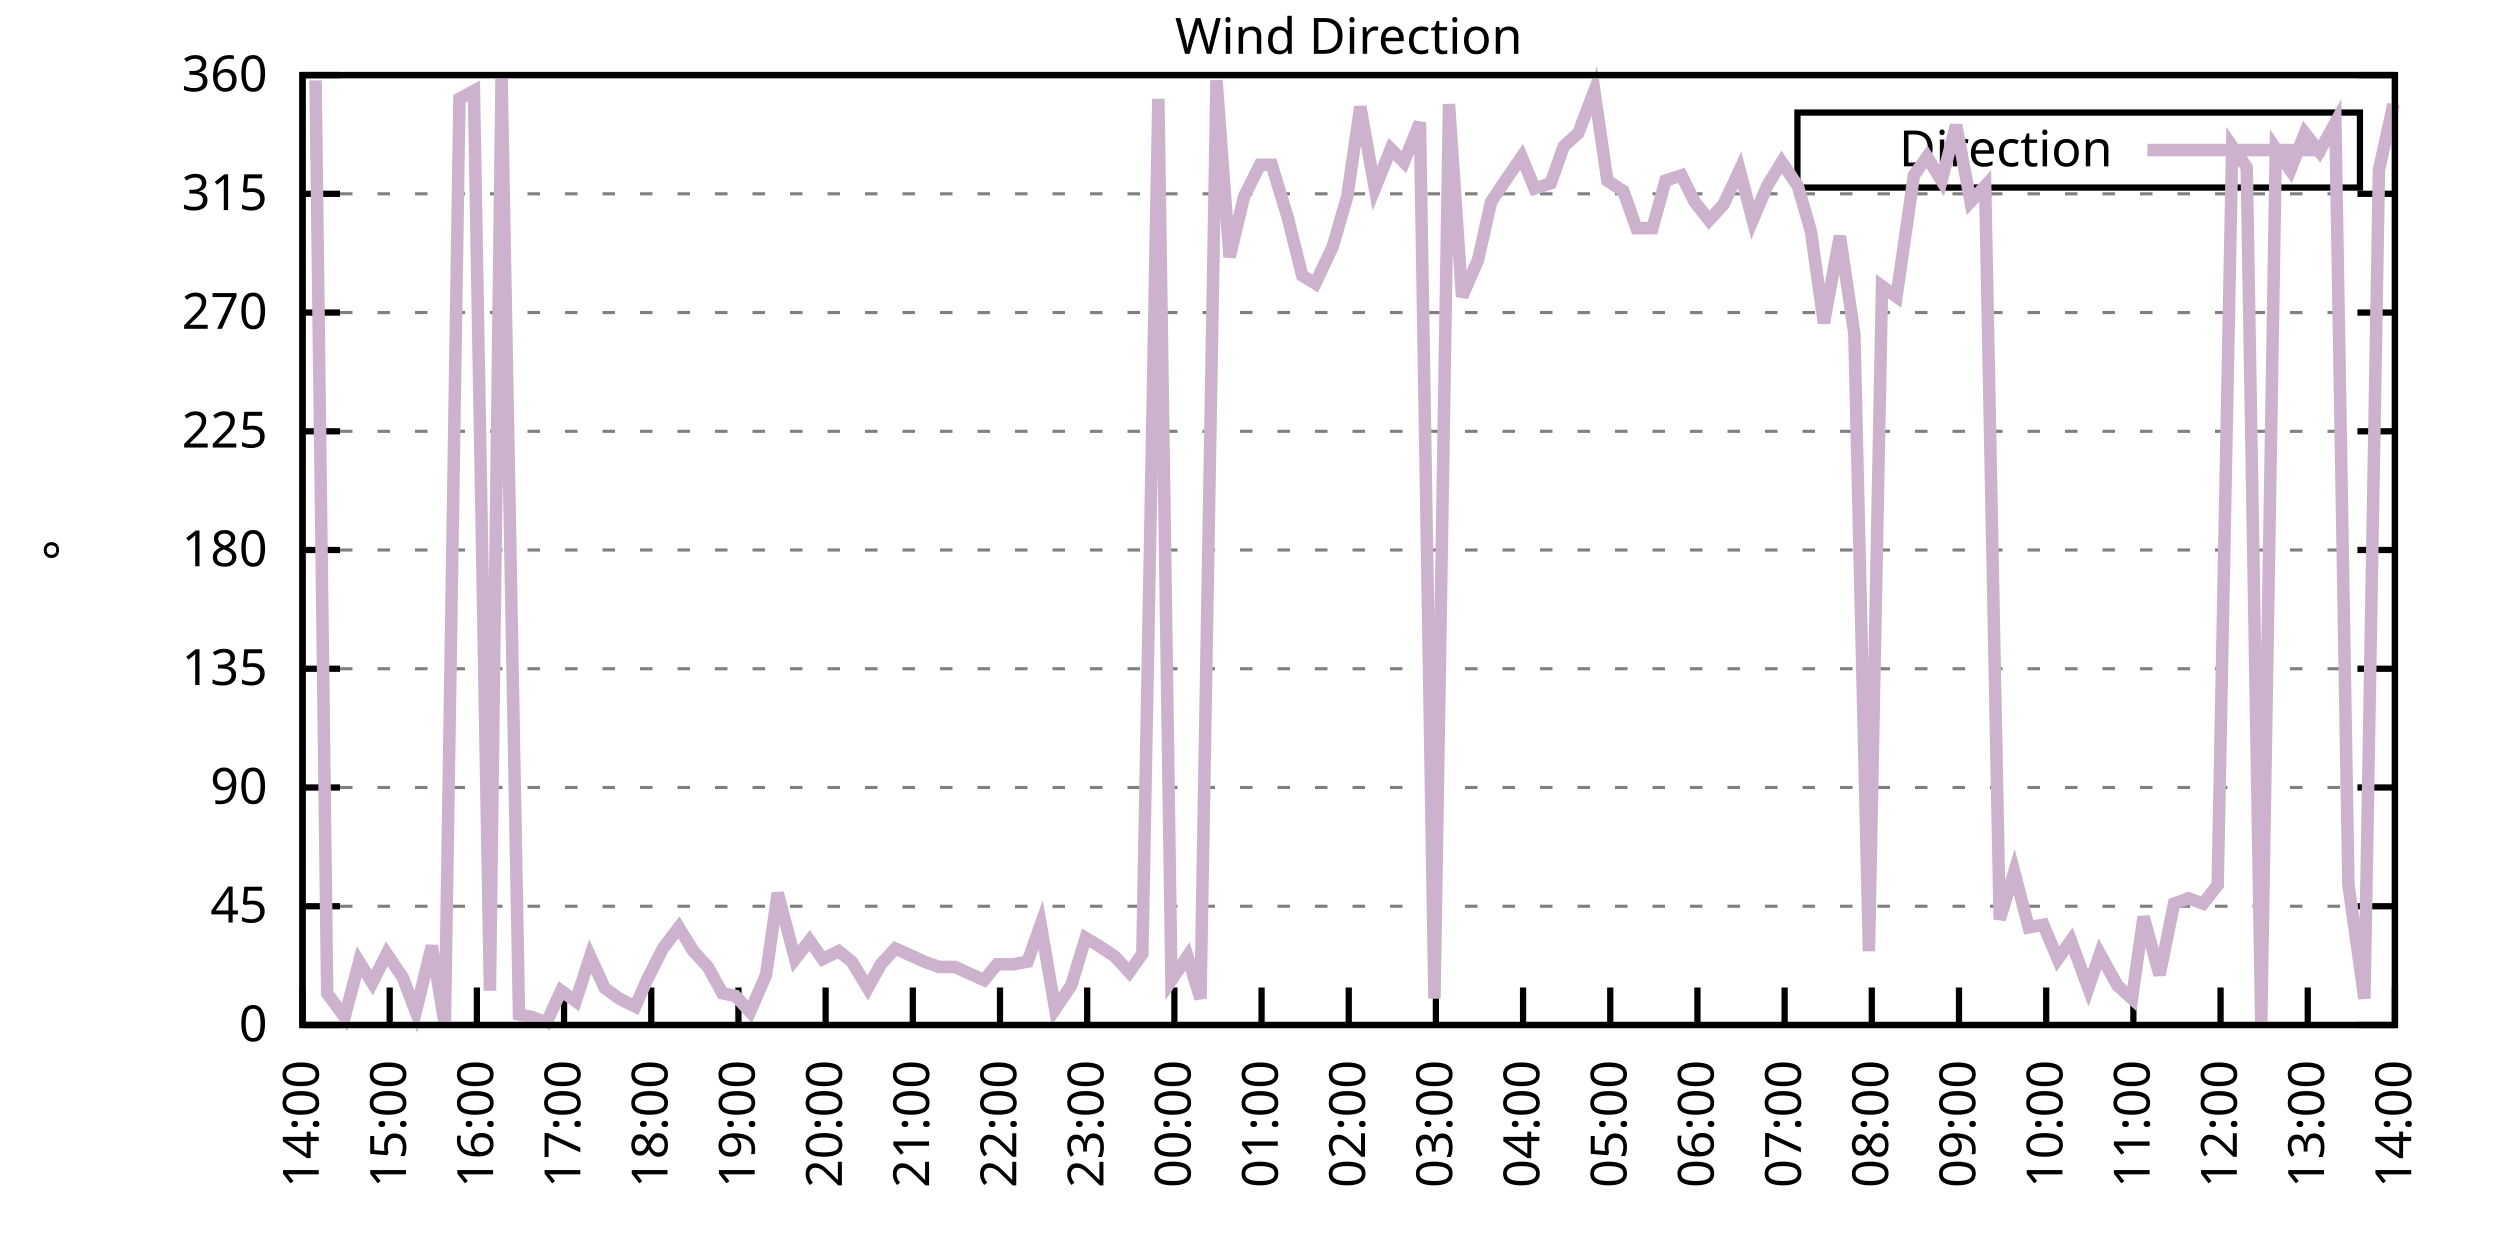
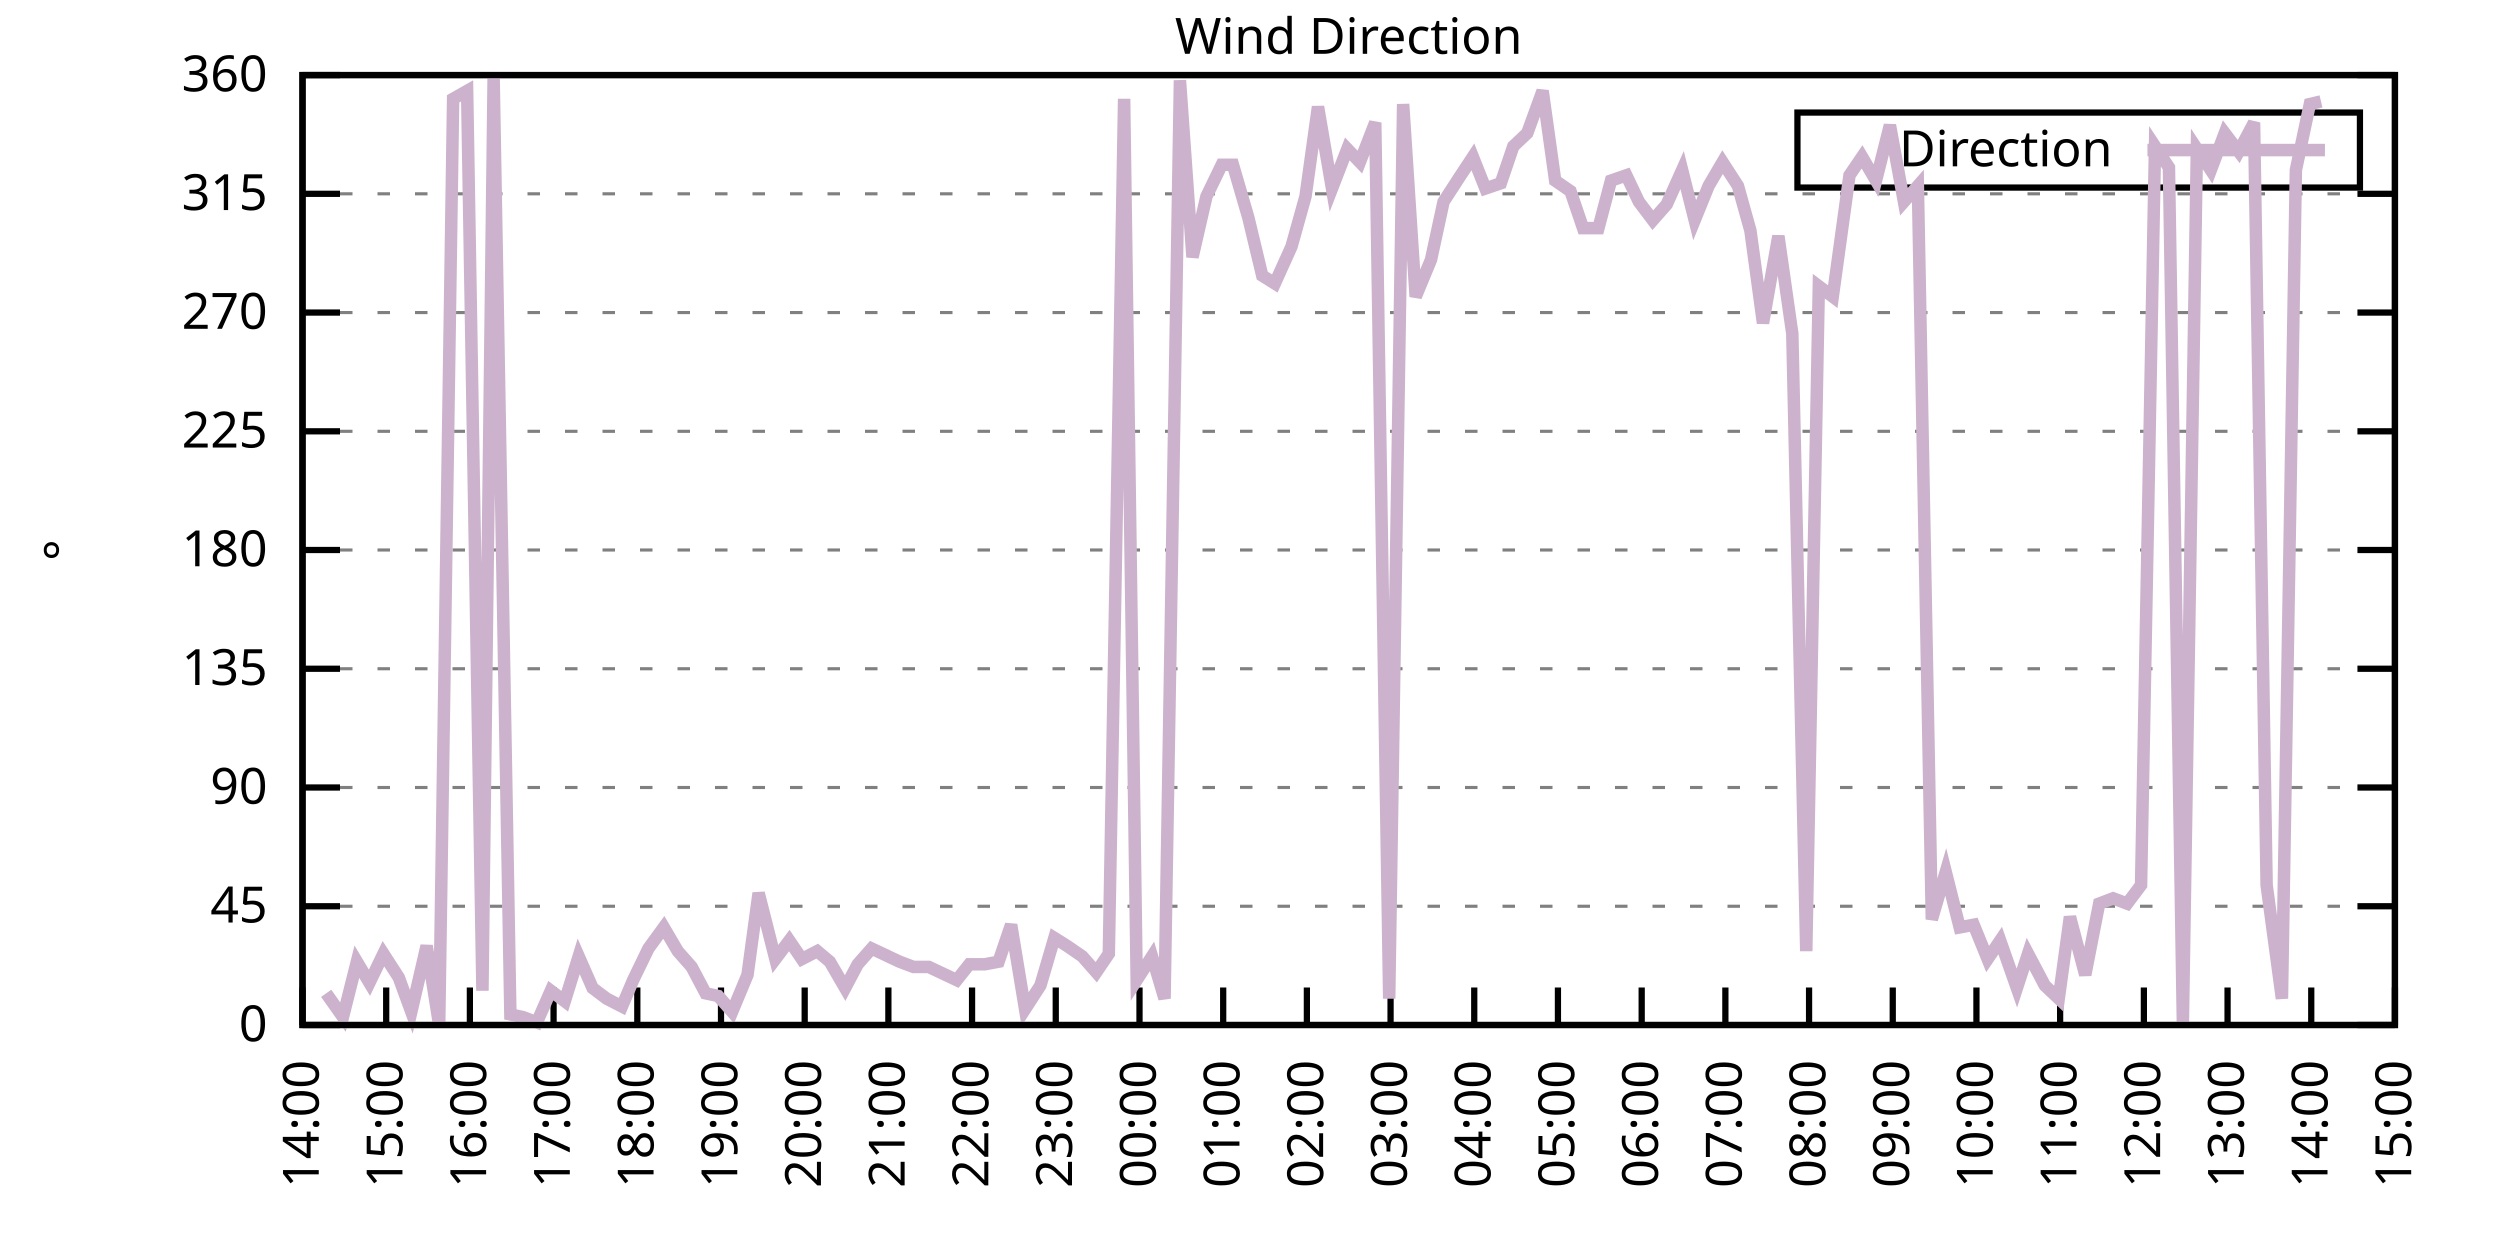
<svg xmlns="http://www.w3.org/2000/svg" xmlns:xlink="http://www.w3.org/1999/xlink" width="400" height="200" viewBox="0 0 400 200">
  <g id="gnuplot_canvas">
    <rect x="0" y="0" width="400" height="200" fill="none" />
    <defs>
      <circle id="gpDot" r="0.5" stroke-width="0.5" stroke="currentColor" />
      <path id="gpPt0" stroke-width="0.333" stroke="currentColor" d="M-1,0 h2 M0,-1 v2" />
      <path id="gpPt1" stroke-width="0.333" stroke="currentColor" d="M-1,-1 L1,1 M1,-1 L-1,1" />
      <path id="gpPt2" stroke-width="0.333" stroke="currentColor" d="M-1,0 L1,0 M0,-1 L0,1 M-1,-1 L1,1 M-1,1 L1,-1" />
      <rect id="gpPt3" stroke-width="0.333" stroke="currentColor" x="-1" y="-1" width="2" height="2" />
      <rect id="gpPt4" stroke-width="0.333" stroke="currentColor" fill="currentColor" x="-1" y="-1" width="2" height="2" />
      <circle id="gpPt5" stroke-width="0.333" stroke="currentColor" cx="0" cy="0" r="1" />
      <use xlink:href="#gpPt5" id="gpPt6" fill="currentColor" stroke="none" />
      <path id="gpPt7" stroke-width="0.333" stroke="currentColor" d="M0,-1.33 L-1.33,0.67 L1.33,0.67 z" />
      <use xlink:href="#gpPt7" id="gpPt8" fill="currentColor" stroke="none" />
      <use xlink:href="#gpPt7" id="gpPt9" stroke="currentColor" transform="rotate(180)" />
      <use xlink:href="#gpPt9" id="gpPt10" fill="currentColor" stroke="none" />
      <use xlink:href="#gpPt3" id="gpPt11" stroke="currentColor" transform="rotate(45)" />
      <use xlink:href="#gpPt11" id="gpPt12" fill="currentColor" stroke="none" />
      <path id="gpPt13" stroke-width="0.333" stroke="currentColor" d="M0,1.330 L1.265,0.411 L0.782,-1.067 L-0.782,-1.076 L-1.265,0.411 z" />
      <use xlink:href="#gpPt13" id="gpPt14" fill="currentColor" stroke="none" />
      <filter id="textbox" filterUnits="objectBoundingBox" x="0" y="0" height="1" width="1">
        <feFlood flood-color="white" flood-opacity="1" result="bgnd" />
        <feComposite in="SourceGraphic" in2="bgnd" operator="atop" />
      </filter>
      <filter id="greybox" filterUnits="objectBoundingBox" x="0" y="0" height="1" width="1">
        <feFlood flood-color="lightgrey" flood-opacity="1" result="grey" />
        <feComposite in="SourceGraphic" in2="grey" operator="atop" />
      </filter>
    </defs>
    <g fill="none" color="white" stroke="currentColor" stroke-width="1.00" stroke-linecap="butt" stroke-linejoin="miter">
</g>
    <g fill="none" color="black" stroke="currentColor" stroke-width="1.00" stroke-linecap="butt" stroke-linejoin="miter">
      <g stroke="none" shape-rendering="crispEdges">
        <polygon fill="rgb(255, 255, 255)" points="48.40,164.00 383.18,164.00 383.18,12.02 48.40,12.02 " />
      </g>
    </g>
    <g fill="none" color="black" stroke="currentColor" stroke-width="1.00" stroke-linecap="butt" stroke-linejoin="miter">
</g>
    <g fill="none" color="black" stroke="black" stroke-width="0.50" stroke-linecap="butt" stroke-linejoin="miter">
</g>
    <g fill="none" color="gray" stroke="currentColor" stroke-width="0.50" stroke-linecap="butt" stroke-linejoin="miter">
      <path stroke="gray" stroke-dasharray="2,4" class="gridline" d="M48.40,164.00 L383.19,164.00  " />
    </g>
    <g fill="none" color="gray" stroke="gray" stroke-width="1.00" stroke-linecap="butt" stroke-linejoin="miter">
</g>
    <g fill="none" color="black" stroke="currentColor" stroke-width="1.00" stroke-linecap="butt" stroke-linejoin="miter">
      <path stroke="black" d="M48.40,164.00 L54.40,164.00 M383.19,164.00 L377.19,164.00  " />
      <g transform="translate(42.80,166.60)" stroke="none" fill="black" font-family="Sans" font-size="8.00" text-anchor="end">
        <text>
          <tspan font-family="Sans"> 0</tspan>
        </text>
      </g>
    </g>
    <g fill="none" color="black" stroke="currentColor" stroke-width="1.00" stroke-linecap="butt" stroke-linejoin="miter">
</g>
    <g fill="none" color="black" stroke="black" stroke-width="0.50" stroke-linecap="butt" stroke-linejoin="miter">
</g>
    <g fill="none" color="gray" stroke="currentColor" stroke-width="0.50" stroke-linecap="butt" stroke-linejoin="miter">
      <path stroke="gray" stroke-dasharray="2,4" class="gridline" d="M48.40,145.00 L383.19,145.00  " />
    </g>
    <g fill="none" color="gray" stroke="gray" stroke-width="1.00" stroke-linecap="butt" stroke-linejoin="miter">
</g>
    <g fill="none" color="black" stroke="currentColor" stroke-width="1.00" stroke-linecap="butt" stroke-linejoin="miter">
      <path stroke="black" d="M48.40,145.00 L54.40,145.00 M383.19,145.00 L377.19,145.00  " />
      <g transform="translate(42.80,147.60)" stroke="none" fill="black" font-family="Sans" font-size="8.00" text-anchor="end">
        <text>
          <tspan font-family="Sans"> 45</tspan>
        </text>
      </g>
    </g>
    <g fill="none" color="black" stroke="currentColor" stroke-width="1.00" stroke-linecap="butt" stroke-linejoin="miter">
</g>
    <g fill="none" color="black" stroke="black" stroke-width="0.50" stroke-linecap="butt" stroke-linejoin="miter">
</g>
    <g fill="none" color="gray" stroke="currentColor" stroke-width="0.50" stroke-linecap="butt" stroke-linejoin="miter">
      <path stroke="gray" stroke-dasharray="2,4" class="gridline" d="M48.40,126.00 L383.19,126.00  " />
    </g>
    <g fill="none" color="gray" stroke="gray" stroke-width="1.00" stroke-linecap="butt" stroke-linejoin="miter">
</g>
    <g fill="none" color="black" stroke="currentColor" stroke-width="1.00" stroke-linecap="butt" stroke-linejoin="miter">
      <path stroke="black" d="M48.40,126.00 L54.40,126.00 M383.19,126.00 L377.19,126.00  " />
      <g transform="translate(42.80,128.60)" stroke="none" fill="black" font-family="Sans" font-size="8.00" text-anchor="end">
        <text>
          <tspan font-family="Sans"> 90</tspan>
        </text>
      </g>
    </g>
    <g fill="none" color="black" stroke="currentColor" stroke-width="1.00" stroke-linecap="butt" stroke-linejoin="miter">
</g>
    <g fill="none" color="black" stroke="black" stroke-width="0.50" stroke-linecap="butt" stroke-linejoin="miter">
</g>
    <g fill="none" color="gray" stroke="currentColor" stroke-width="0.50" stroke-linecap="butt" stroke-linejoin="miter">
      <path stroke="gray" stroke-dasharray="2,4" class="gridline" d="M48.40,107.00 L383.19,107.00  " />
    </g>
    <g fill="none" color="gray" stroke="gray" stroke-width="1.00" stroke-linecap="butt" stroke-linejoin="miter">
</g>
    <g fill="none" color="black" stroke="currentColor" stroke-width="1.00" stroke-linecap="butt" stroke-linejoin="miter">
      <path stroke="black" d="M48.40,107.00 L54.40,107.00 M383.19,107.00 L377.19,107.00  " />
      <g transform="translate(42.80,109.60)" stroke="none" fill="black" font-family="Sans" font-size="8.00" text-anchor="end">
        <text>
          <tspan font-family="Sans"> 135</tspan>
        </text>
      </g>
    </g>
    <g fill="none" color="black" stroke="currentColor" stroke-width="1.00" stroke-linecap="butt" stroke-linejoin="miter">
</g>
    <g fill="none" color="black" stroke="black" stroke-width="0.50" stroke-linecap="butt" stroke-linejoin="miter">
</g>
    <g fill="none" color="gray" stroke="currentColor" stroke-width="0.50" stroke-linecap="butt" stroke-linejoin="miter">
      <path stroke="gray" stroke-dasharray="2,4" class="gridline" d="M48.40,88.00 L383.19,88.00  " />
    </g>
    <g fill="none" color="gray" stroke="gray" stroke-width="1.00" stroke-linecap="butt" stroke-linejoin="miter">
</g>
    <g fill="none" color="black" stroke="currentColor" stroke-width="1.00" stroke-linecap="butt" stroke-linejoin="miter">
      <path stroke="black" d="M48.40,88.00 L54.40,88.00 M383.19,88.00 L377.19,88.00  " />
      <g transform="translate(42.80,90.60)" stroke="none" fill="black" font-family="Sans" font-size="8.00" text-anchor="end">
        <text>
          <tspan font-family="Sans"> 180</tspan>
        </text>
      </g>
    </g>
    <g fill="none" color="black" stroke="currentColor" stroke-width="1.00" stroke-linecap="butt" stroke-linejoin="miter">
</g>
    <g fill="none" color="black" stroke="black" stroke-width="0.50" stroke-linecap="butt" stroke-linejoin="miter">
</g>
    <g fill="none" color="gray" stroke="currentColor" stroke-width="0.50" stroke-linecap="butt" stroke-linejoin="miter">
      <path stroke="gray" stroke-dasharray="2,4" class="gridline" d="M48.40,69.01 L383.19,69.01  " />
    </g>
    <g fill="none" color="gray" stroke="gray" stroke-width="1.00" stroke-linecap="butt" stroke-linejoin="miter">
</g>
    <g fill="none" color="black" stroke="currentColor" stroke-width="1.00" stroke-linecap="butt" stroke-linejoin="miter">
      <path stroke="black" d="M48.40,69.01 L54.40,69.01 M383.19,69.01 L377.19,69.01  " />
      <g transform="translate(42.80,71.61)" stroke="none" fill="black" font-family="Sans" font-size="8.00" text-anchor="end">
        <text>
          <tspan font-family="Sans"> 225</tspan>
        </text>
      </g>
    </g>
    <g fill="none" color="black" stroke="currentColor" stroke-width="1.00" stroke-linecap="butt" stroke-linejoin="miter">
</g>
    <g fill="none" color="black" stroke="black" stroke-width="0.50" stroke-linecap="butt" stroke-linejoin="miter">
</g>
    <g fill="none" color="gray" stroke="currentColor" stroke-width="0.50" stroke-linecap="butt" stroke-linejoin="miter">
      <path stroke="gray" stroke-dasharray="2,4" class="gridline" d="M48.40,50.01 L383.19,50.01  " />
    </g>
    <g fill="none" color="gray" stroke="gray" stroke-width="1.00" stroke-linecap="butt" stroke-linejoin="miter">
</g>
    <g fill="none" color="black" stroke="currentColor" stroke-width="1.00" stroke-linecap="butt" stroke-linejoin="miter">
      <path stroke="black" d="M48.40,50.01 L54.40,50.01 M383.19,50.01 L377.19,50.01  " />
      <g transform="translate(42.80,52.61)" stroke="none" fill="black" font-family="Sans" font-size="8.00" text-anchor="end">
        <text>
          <tspan font-family="Sans"> 270</tspan>
        </text>
      </g>
    </g>
    <g fill="none" color="black" stroke="currentColor" stroke-width="1.00" stroke-linecap="butt" stroke-linejoin="miter">
</g>
    <g fill="none" color="black" stroke="black" stroke-width="0.50" stroke-linecap="butt" stroke-linejoin="miter">
</g>
    <g fill="none" color="gray" stroke="currentColor" stroke-width="0.50" stroke-linecap="butt" stroke-linejoin="miter">
      <path stroke="gray" stroke-dasharray="2,4" class="gridline" d="M48.40,31.01 L383.19,31.01  " />
    </g>
    <g fill="none" color="gray" stroke="gray" stroke-width="1.00" stroke-linecap="butt" stroke-linejoin="miter">
</g>
    <g fill="none" color="black" stroke="currentColor" stroke-width="1.00" stroke-linecap="butt" stroke-linejoin="miter">
      <path stroke="black" d="M48.40,31.01 L54.40,31.01 M383.19,31.01 L377.19,31.01  " />
      <g transform="translate(42.80,33.61)" stroke="none" fill="black" font-family="Sans" font-size="8.00" text-anchor="end">
        <text>
          <tspan font-family="Sans"> 315</tspan>
        </text>
      </g>
    </g>
    <g fill="none" color="black" stroke="currentColor" stroke-width="1.00" stroke-linecap="butt" stroke-linejoin="miter">
</g>
    <g fill="none" color="black" stroke="black" stroke-width="0.50" stroke-linecap="butt" stroke-linejoin="miter">
</g>
    <g fill="none" color="gray" stroke="currentColor" stroke-width="0.50" stroke-linecap="butt" stroke-linejoin="miter">
      <path stroke="gray" stroke-dasharray="2,4" class="gridline" d="M48.40,12.01 L383.19,12.01  " />
    </g>
    <g fill="none" color="gray" stroke="gray" stroke-width="1.00" stroke-linecap="butt" stroke-linejoin="miter">
</g>
    <g fill="none" color="black" stroke="currentColor" stroke-width="1.00" stroke-linecap="butt" stroke-linejoin="miter">
      <path stroke="black" d="M48.40,12.01 L54.40,12.01 M383.19,12.01 L377.19,12.01  " />
      <g transform="translate(42.80,14.61)" stroke="none" fill="black" font-family="Sans" font-size="8.00" text-anchor="end">
        <text>
          <tspan font-family="Sans"> 360</tspan>
        </text>
      </g>
    </g>
    <g fill="none" color="black" stroke="currentColor" stroke-width="1.00" stroke-linecap="butt" stroke-linejoin="miter">
      <path stroke="black" d="M48.40,164.00 L48.40,158.00  " />
      <g transform="translate(51.00,169.60) rotate(270.00)" stroke="none" fill="black" font-family="Sans" font-size="8.00" text-anchor="end">
        <text>
          <tspan font-family="Sans">14:00</tspan>
        </text>
      </g>
    </g>
    <g fill="none" color="black" stroke="currentColor" stroke-width="1.00" stroke-linecap="butt" stroke-linejoin="miter">
-       <path stroke="black" d="M62.35,164.00 L62.35,158.00  " />
-       <g transform="translate(64.95,169.60) rotate(270.00)" stroke="none" fill="black" font-family="Sans" font-size="8.00" text-anchor="end">
+       <path stroke="black" d="M61.79,164.00 L61.79,158.00  " />
+       <g transform="translate(64.39,169.60) rotate(270.00)" stroke="none" fill="black" font-family="Sans" font-size="8.00" text-anchor="end">
        <text>
          <tspan font-family="Sans">15:00</tspan>
        </text>
      </g>
    </g>
    <g fill="none" color="black" stroke="currentColor" stroke-width="1.00" stroke-linecap="butt" stroke-linejoin="miter">
-       <path stroke="black" d="M76.30,164.00 L76.30,158.00  " />
-       <g transform="translate(78.90,169.60) rotate(270.00)" stroke="none" fill="black" font-family="Sans" font-size="8.00" text-anchor="end">
+       <path stroke="black" d="M75.18,164.00 L75.18,158.00  " />
+       <g transform="translate(77.78,169.60) rotate(270.00)" stroke="none" fill="black" font-family="Sans" font-size="8.00" text-anchor="end">
        <text>
          <tspan font-family="Sans">16:00</tspan>
        </text>
      </g>
    </g>
    <g fill="none" color="black" stroke="currentColor" stroke-width="1.00" stroke-linecap="butt" stroke-linejoin="miter">
-       <path stroke="black" d="M90.25,164.00 L90.25,158.00  " />
-       <g transform="translate(92.85,169.60) rotate(270.00)" stroke="none" fill="black" font-family="Sans" font-size="8.00" text-anchor="end">
+       <path stroke="black" d="M88.57,164.00 L88.57,158.00  " />
+       <g transform="translate(91.17,169.60) rotate(270.00)" stroke="none" fill="black" font-family="Sans" font-size="8.00" text-anchor="end">
        <text>
          <tspan font-family="Sans">17:00</tspan>
        </text>
      </g>
    </g>
    <g fill="none" color="black" stroke="currentColor" stroke-width="1.00" stroke-linecap="butt" stroke-linejoin="miter">
-       <path stroke="black" d="M104.20,164.00 L104.20,158.00  " />
-       <g transform="translate(106.80,169.60) rotate(270.00)" stroke="none" fill="black" font-family="Sans" font-size="8.00" text-anchor="end">
+       <path stroke="black" d="M101.97,164.00 L101.97,158.00  " />
+       <g transform="translate(104.57,169.60) rotate(270.00)" stroke="none" fill="black" font-family="Sans" font-size="8.00" text-anchor="end">
        <text>
          <tspan font-family="Sans">18:00</tspan>
        </text>
      </g>
    </g>
    <g fill="none" color="black" stroke="currentColor" stroke-width="1.00" stroke-linecap="butt" stroke-linejoin="miter">
-       <path stroke="black" d="M118.15,164.00 L118.15,158.00  " />
-       <g transform="translate(120.75,169.60) rotate(270.00)" stroke="none" fill="black" font-family="Sans" font-size="8.00" text-anchor="end">
+       <path stroke="black" d="M115.36,164.00 L115.36,158.00  " />
+       <g transform="translate(117.96,169.60) rotate(270.00)" stroke="none" fill="black" font-family="Sans" font-size="8.00" text-anchor="end">
        <text>
          <tspan font-family="Sans">19:00</tspan>
        </text>
      </g>
    </g>
    <g fill="none" color="black" stroke="currentColor" stroke-width="1.00" stroke-linecap="butt" stroke-linejoin="miter">
-       <path stroke="black" d="M132.10,164.00 L132.10,158.00  " />
-       <g transform="translate(134.70,169.60) rotate(270.00)" stroke="none" fill="black" font-family="Sans" font-size="8.00" text-anchor="end">
+       <path stroke="black" d="M128.75,164.00 L128.75,158.00  " />
+       <g transform="translate(131.35,169.60) rotate(270.00)" stroke="none" fill="black" font-family="Sans" font-size="8.00" text-anchor="end">
        <text>
          <tspan font-family="Sans">20:00</tspan>
        </text>
      </g>
    </g>
    <g fill="none" color="black" stroke="currentColor" stroke-width="1.00" stroke-linecap="butt" stroke-linejoin="miter">
-       <path stroke="black" d="M146.05,164.00 L146.05,158.00  " />
-       <g transform="translate(148.65,169.60) rotate(270.00)" stroke="none" fill="black" font-family="Sans" font-size="8.00" text-anchor="end">
+       <path stroke="black" d="M142.14,164.00 L142.14,158.00  " />
+       <g transform="translate(144.74,169.60) rotate(270.00)" stroke="none" fill="black" font-family="Sans" font-size="8.00" text-anchor="end">
        <text>
          <tspan font-family="Sans">21:00</tspan>
        </text>
      </g>
    </g>
    <g fill="none" color="black" stroke="currentColor" stroke-width="1.00" stroke-linecap="butt" stroke-linejoin="miter">
-       <path stroke="black" d="M160.00,164.00 L160.00,158.00  " />
-       <g transform="translate(162.60,169.60) rotate(270.00)" stroke="none" fill="black" font-family="Sans" font-size="8.00" text-anchor="end">
+       <path stroke="black" d="M155.53,164.00 L155.53,158.00  " />
+       <g transform="translate(158.13,169.60) rotate(270.00)" stroke="none" fill="black" font-family="Sans" font-size="8.00" text-anchor="end">
        <text>
          <tspan font-family="Sans">22:00</tspan>
        </text>
      </g>
    </g>
    <g fill="none" color="black" stroke="currentColor" stroke-width="1.00" stroke-linecap="butt" stroke-linejoin="miter">
-       <path stroke="black" d="M173.95,164.00 L173.95,158.00  " />
-       <g transform="translate(176.55,169.60) rotate(270.00)" stroke="none" fill="black" font-family="Sans" font-size="8.00" text-anchor="end">
+       <path stroke="black" d="M168.92,164.00 L168.92,158.00  " />
+       <g transform="translate(171.52,169.60) rotate(270.00)" stroke="none" fill="black" font-family="Sans" font-size="8.00" text-anchor="end">
        <text>
          <tspan font-family="Sans">23:00</tspan>
        </text>
      </g>
    </g>
    <g fill="none" color="black" stroke="currentColor" stroke-width="1.00" stroke-linecap="butt" stroke-linejoin="miter">
-       <path stroke="black" d="M187.90,164.00 L187.90,158.00  " />
-       <g transform="translate(190.50,169.60) rotate(270.00)" stroke="none" fill="black" font-family="Sans" font-size="8.00" text-anchor="end">
+       <path stroke="black" d="M182.32,164.00 L182.32,158.00  " />
+       <g transform="translate(184.92,169.60) rotate(270.00)" stroke="none" fill="black" font-family="Sans" font-size="8.00" text-anchor="end">
        <text>
          <tspan font-family="Sans">00:00</tspan>
        </text>
      </g>
    </g>
    <g fill="none" color="black" stroke="currentColor" stroke-width="1.00" stroke-linecap="butt" stroke-linejoin="miter">
-       <path stroke="black" d="M201.85,164.00 L201.85,158.00  " />
-       <g transform="translate(204.45,169.60) rotate(270.00)" stroke="none" fill="black" font-family="Sans" font-size="8.00" text-anchor="end">
+       <path stroke="black" d="M195.71,164.00 L195.71,158.00  " />
+       <g transform="translate(198.31,169.60) rotate(270.00)" stroke="none" fill="black" font-family="Sans" font-size="8.00" text-anchor="end">
        <text>
          <tspan font-family="Sans">01:00</tspan>
        </text>
      </g>
    </g>
    <g fill="none" color="black" stroke="currentColor" stroke-width="1.00" stroke-linecap="butt" stroke-linejoin="miter">
-       <path stroke="black" d="M215.80,164.00 L215.80,158.00  " />
-       <g transform="translate(218.40,169.60) rotate(270.00)" stroke="none" fill="black" font-family="Sans" font-size="8.00" text-anchor="end">
+       <path stroke="black" d="M209.10,164.00 L209.10,158.00  " />
+       <g transform="translate(211.70,169.60) rotate(270.00)" stroke="none" fill="black" font-family="Sans" font-size="8.00" text-anchor="end">
        <text>
          <tspan font-family="Sans">02:00</tspan>
        </text>
      </g>
    </g>
    <g fill="none" color="black" stroke="currentColor" stroke-width="1.00" stroke-linecap="butt" stroke-linejoin="miter">
-       <path stroke="black" d="M229.74,164.00 L229.74,158.00  " />
-       <g transform="translate(232.34,169.60) rotate(270.00)" stroke="none" fill="black" font-family="Sans" font-size="8.00" text-anchor="end">
+       <path stroke="black" d="M222.49,164.00 L222.49,158.00  " />
+       <g transform="translate(225.09,169.60) rotate(270.00)" stroke="none" fill="black" font-family="Sans" font-size="8.00" text-anchor="end">
        <text>
          <tspan font-family="Sans">03:00</tspan>
        </text>
      </g>
    </g>
    <g fill="none" color="black" stroke="currentColor" stroke-width="1.00" stroke-linecap="butt" stroke-linejoin="miter">
-       <path stroke="black" d="M243.69,164.00 L243.69,158.00  " />
-       <g transform="translate(246.29,169.60) rotate(270.00)" stroke="none" fill="black" font-family="Sans" font-size="8.00" text-anchor="end">
+       <path stroke="black" d="M235.88,164.00 L235.88,158.00  " />
+       <g transform="translate(238.48,169.60) rotate(270.00)" stroke="none" fill="black" font-family="Sans" font-size="8.00" text-anchor="end">
        <text>
          <tspan font-family="Sans">04:00</tspan>
        </text>
      </g>
    </g>
    <g fill="none" color="black" stroke="currentColor" stroke-width="1.00" stroke-linecap="butt" stroke-linejoin="miter">
-       <path stroke="black" d="M257.64,164.00 L257.64,158.00  " />
-       <g transform="translate(260.24,169.60) rotate(270.00)" stroke="none" fill="black" font-family="Sans" font-size="8.00" text-anchor="end">
+       <path stroke="black" d="M249.27,164.00 L249.27,158.00  " />
+       <g transform="translate(251.87,169.60) rotate(270.00)" stroke="none" fill="black" font-family="Sans" font-size="8.00" text-anchor="end">
        <text>
          <tspan font-family="Sans">05:00</tspan>
        </text>
      </g>
    </g>
    <g fill="none" color="black" stroke="currentColor" stroke-width="1.00" stroke-linecap="butt" stroke-linejoin="miter">
-       <path stroke="black" d="M271.59,164.00 L271.59,158.00  " />
-       <g transform="translate(274.19,169.60) rotate(270.00)" stroke="none" fill="black" font-family="Sans" font-size="8.00" text-anchor="end">
+       <path stroke="black" d="M262.67,164.00 L262.67,158.00  " />
+       <g transform="translate(265.27,169.60) rotate(270.00)" stroke="none" fill="black" font-family="Sans" font-size="8.00" text-anchor="end">
        <text>
          <tspan font-family="Sans">06:00</tspan>
        </text>
      </g>
    </g>
    <g fill="none" color="black" stroke="currentColor" stroke-width="1.00" stroke-linecap="butt" stroke-linejoin="miter">
-       <path stroke="black" d="M285.54,164.00 L285.54,158.00  " />
-       <g transform="translate(288.14,169.60) rotate(270.00)" stroke="none" fill="black" font-family="Sans" font-size="8.00" text-anchor="end">
+       <path stroke="black" d="M276.06,164.00 L276.06,158.00  " />
+       <g transform="translate(278.66,169.60) rotate(270.00)" stroke="none" fill="black" font-family="Sans" font-size="8.00" text-anchor="end">
        <text>
          <tspan font-family="Sans">07:00</tspan>
        </text>
      </g>
    </g>
    <g fill="none" color="black" stroke="currentColor" stroke-width="1.00" stroke-linecap="butt" stroke-linejoin="miter">
-       <path stroke="black" d="M299.49,164.00 L299.49,158.00  " />
-       <g transform="translate(302.09,169.60) rotate(270.00)" stroke="none" fill="black" font-family="Sans" font-size="8.00" text-anchor="end">
+       <path stroke="black" d="M289.45,164.00 L289.45,158.00  " />
+       <g transform="translate(292.05,169.60) rotate(270.00)" stroke="none" fill="black" font-family="Sans" font-size="8.00" text-anchor="end">
        <text>
          <tspan font-family="Sans">08:00</tspan>
        </text>
      </g>
    </g>
    <g fill="none" color="black" stroke="currentColor" stroke-width="1.00" stroke-linecap="butt" stroke-linejoin="miter">
-       <path stroke="black" d="M313.44,164.00 L313.44,158.00  " />
-       <g transform="translate(316.04,169.60) rotate(270.00)" stroke="none" fill="black" font-family="Sans" font-size="8.00" text-anchor="end">
+       <path stroke="black" d="M302.84,164.00 L302.84,158.00  " />
+       <g transform="translate(305.44,169.60) rotate(270.00)" stroke="none" fill="black" font-family="Sans" font-size="8.00" text-anchor="end">
        <text>
          <tspan font-family="Sans">09:00</tspan>
        </text>
      </g>
    </g>
    <g fill="none" color="black" stroke="currentColor" stroke-width="1.00" stroke-linecap="butt" stroke-linejoin="miter">
-       <path stroke="black" d="M327.39,164.00 L327.39,158.00  " />
-       <g transform="translate(329.99,169.60) rotate(270.00)" stroke="none" fill="black" font-family="Sans" font-size="8.00" text-anchor="end">
+       <path stroke="black" d="M316.23,164.00 L316.23,158.00  " />
+       <g transform="translate(318.83,169.60) rotate(270.00)" stroke="none" fill="black" font-family="Sans" font-size="8.00" text-anchor="end">
        <text>
          <tspan font-family="Sans">10:00</tspan>
        </text>
      </g>
    </g>
    <g fill="none" color="black" stroke="currentColor" stroke-width="1.00" stroke-linecap="butt" stroke-linejoin="miter">
-       <path stroke="black" d="M341.34,164.00 L341.34,158.00  " />
-       <g transform="translate(343.94,169.60) rotate(270.00)" stroke="none" fill="black" font-family="Sans" font-size="8.00" text-anchor="end">
+       <path stroke="black" d="M329.62,164.00 L329.62,158.00  " />
+       <g transform="translate(332.22,169.60) rotate(270.00)" stroke="none" fill="black" font-family="Sans" font-size="8.00" text-anchor="end">
        <text>
          <tspan font-family="Sans">11:00</tspan>
        </text>
      </g>
    </g>
    <g fill="none" color="black" stroke="currentColor" stroke-width="1.00" stroke-linecap="butt" stroke-linejoin="miter">
-       <path stroke="black" d="M355.29,164.00 L355.29,158.00  " />
-       <g transform="translate(357.89,169.60) rotate(270.00)" stroke="none" fill="black" font-family="Sans" font-size="8.00" text-anchor="end">
+       <path stroke="black" d="M343.02,164.00 L343.02,158.00  " />
+       <g transform="translate(345.62,169.60) rotate(270.00)" stroke="none" fill="black" font-family="Sans" font-size="8.00" text-anchor="end">
        <text>
          <tspan font-family="Sans">12:00</tspan>
        </text>
      </g>
    </g>
    <g fill="none" color="black" stroke="currentColor" stroke-width="1.00" stroke-linecap="butt" stroke-linejoin="miter">
-       <path stroke="black" d="M369.24,164.00 L369.24,158.00  " />
-       <g transform="translate(371.84,169.60) rotate(270.00)" stroke="none" fill="black" font-family="Sans" font-size="8.00" text-anchor="end">
+       <path stroke="black" d="M356.41,164.00 L356.41,158.00  " />
+       <g transform="translate(359.01,169.60) rotate(270.00)" stroke="none" fill="black" font-family="Sans" font-size="8.00" text-anchor="end">
        <text>
          <tspan font-family="Sans">13:00</tspan>
+         </text>
+       </g>
+     </g>
+     <g fill="none" color="black" stroke="currentColor" stroke-width="1.00" stroke-linecap="butt" stroke-linejoin="miter">
+       <path stroke="black" d="M369.80,164.00 L369.80,158.00  " />
+       <g transform="translate(372.40,169.60) rotate(270.00)" stroke="none" fill="black" font-family="Sans" font-size="8.00" text-anchor="end">
+         <text>
+           <tspan font-family="Sans">14:00</tspan>
        </text>
      </g>
    </g>
    <g fill="none" color="black" stroke="currentColor" stroke-width="1.00" stroke-linecap="butt" stroke-linejoin="miter">
      <path stroke="black" d="M383.19,164.00 L383.19,158.00  " />
      <g transform="translate(385.79,169.60) rotate(270.00)" stroke="none" fill="black" font-family="Sans" font-size="8.00" text-anchor="end">
        <text>
-           <tspan font-family="Sans">14:00</tspan>
+           <tspan font-family="Sans">15:00</tspan>
        </text>
      </g>
    </g>
    <g fill="none" color="black" stroke="currentColor" stroke-width="1.00" stroke-linecap="butt" stroke-linejoin="miter">
</g>
    <g fill="none" color="black" stroke="currentColor" stroke-width="1.00" stroke-linecap="butt" stroke-linejoin="miter">
      <path stroke="black" d="M48.40,12.01 L48.40,164.00 L383.19,164.00 L383.19,12.01 L48.40,12.01 Z  " />
    </g>
    <g fill="none" color="black" stroke="currentColor" stroke-width="1.00" stroke-linecap="butt" stroke-linejoin="miter">
</g>
    <g fill="none" color="black" stroke="currentColor" stroke-width="1.00" stroke-linecap="butt" stroke-linejoin="miter">
      <path stroke="black" d="M287.59,30.01 L287.59,18.01 L377.59,18.01 L377.59,30.01 L287.59,30.01 Z  " />
    </g>
    <g id="Wind_direction_plot_1">
      <g fill="none" color="white" stroke="black" stroke-width="2.00" stroke-linecap="butt" stroke-linejoin="miter">
</g>
      <g fill="none" color="black" stroke="currentColor" stroke-width="2.00" stroke-linecap="butt" stroke-linejoin="miter">
        <g transform="translate(337.99,26.61)" stroke="none" fill="black" font-family="Sans" font-size="8.00" text-anchor="end">
          <text>
            <tspan font-family="Sans">Direction</tspan>
          </text>
        </g>
      </g>
      <g fill="none" color="black" stroke="currentColor" stroke-width="2.00" stroke-linecap="butt" stroke-linejoin="miter">
-         <path stroke="rgb(204, 178, 204)" d="M343.59,24.01 L371.99,24.01 M50.49,12.85 L52.35,158.93 L55.14,162.73 L57.47,153.87 L59.56,157.24 L61.88,152.60   L64.44,156.40 L66.53,161.89 L69.09,151.33 L71.18,164.00 L73.51,15.81 L75.83,14.54 L78.39,158.51 L80.25,12.43   L83.04,162.31 L85.13,162.73 L87.46,163.58 L89.78,158.51 L92.11,160.20 L94.43,153.02 L96.76,158.09 L99.08,159.78   L101.64,161.04 L103.50,156.82 L106.06,151.76 L108.62,148.38 L110.94,152.18 L113.27,154.71 L115.59,158.93 L117.68,159.36   L120.01,161.89 L122.57,155.98 L124.43,142.89 L127.22,153.45 L129.54,150.49 L131.63,153.45 L134.19,152.18 L136.28,153.87   L138.84,158.09 L140.93,154.29 L143.26,151.76 L147.91,153.87 L150.23,154.71 L152.79,154.71 L157.44,156.82 L159.53,154.29   L162.09,154.29 L164.41,153.87 L166.51,147.96 L168.83,161.47 L171.39,157.67 L173.71,150.07 L175.81,151.33 L178.36,153.02   L180.69,155.56 L182.78,152.60 L185.34,15.81 L187.43,156.82 L189.99,153.02 L192.08,159.78 L194.64,12.85 L196.73,41.14   L199.06,31.43 L201.61,26.36 L203.47,26.36 L206.03,34.81 L208.36,44.10 L210.45,45.36 L213.24,39.45 L215.56,31.43   L217.65,17.08 L219.98,30.16 L222.54,23.83 L224.63,25.94 L227.19,19.61 L229.51,159.78 L231.84,16.65 L233.93,47.47   L236.49,41.56 L238.58,32.28 L241.14,28.48 L243.46,25.10 L245.55,30.16 L248.11,29.32 L250.20,23.41 L252.53,21.30   L255.09,14.54 L257.18,28.90 L259.74,30.59 L261.83,36.50 L264.39,36.50 L266.48,28.90 L269.04,28.05 L271.13,32.28   L273.45,35.23 L275.78,32.70 L278.34,27.21 L280.43,35.23 L282.75,29.74 L285.08,25.94 L287.64,29.74 L289.73,36.92   L291.82,51.70 L294.38,37.76 L296.70,53.39 L299.03,152.18 L301.12,45.79 L303.44,47.47 L306.23,28.05 L308.33,25.10   L310.65,28.90 L312.98,20.03 L315.30,32.28 L317.63,29.74 L319.95,147.11 L322.28,139.51 L324.60,148.38 L326.93,147.96   L329.25,153.45 L331.34,150.49 L334.13,158.09 L335.99,152.60 L338.78,157.67 L341.11,159.78 L342.97,146.69 L345.53,155.98   L347.85,144.58 L350.18,143.73 L352.50,144.58 L354.83,141.62 L357.15,23.41 L359.48,26.79 L361.80,163.58 L364.13,23.83   L366.45,27.21 L368.78,21.30 L371.10,24.25 L373.66,19.61 L375.75,141.62 L378.31,159.78 L380.63,27.21 L382.96,16.65    " />
+         <path stroke="rgb(204, 178, 204)" d="M343.59,24.01 L371.99,24.01 M52.19,158.93 L54.87,162.73 L57.10,153.87 L59.11,157.24 L61.35,152.60 L63.80,156.40   L65.81,161.89 L68.26,151.33 L70.27,164.00 L72.50,15.81 L74.74,14.54 L77.19,158.51 L78.98,12.43 L81.66,162.31   L83.66,162.73 L85.90,163.58 L88.13,158.51 L90.36,160.20 L92.59,153.02 L94.82,158.09 L97.06,159.78 L99.51,161.04   L101.30,156.82 L103.75,151.76 L106.21,148.38 L108.44,152.18 L110.67,154.71 L112.90,158.93 L114.91,159.36 L117.14,161.89   L119.60,155.98 L121.38,142.89 L124.06,153.45 L126.29,150.49 L128.30,153.45 L130.76,152.18 L132.77,153.87 L135.22,158.09   L137.23,154.29 L139.46,151.76 L143.93,153.87 L146.16,154.71 L148.61,154.71 L153.08,156.82 L155.09,154.29 L157.54,154.29   L159.77,153.87 L161.78,147.96 L164.01,161.47 L166.47,157.67 L168.70,150.07 L170.71,151.33 L173.17,153.02 L175.40,155.56   L177.41,152.60 L179.86,15.81 L181.87,156.82 L184.32,153.02 L186.33,159.78 L188.79,12.85 L190.80,41.14 L193.03,31.43   L195.48,26.36 L197.27,26.36 L199.73,34.81 L201.96,44.10 L203.97,45.36 L206.64,39.45 L208.88,31.43 L210.88,17.08   L213.12,30.16 L215.57,23.83 L217.58,25.94 L220.04,19.61 L222.27,159.78 L224.50,16.65 L226.51,47.47 L228.96,41.56   L230.97,32.28 L233.43,28.48 L235.66,25.10 L237.67,30.16 L240.12,29.32 L242.13,23.41 L244.36,21.30 L246.82,14.54   L248.83,28.90 L251.28,30.59 L253.29,36.50 L255.75,36.50 L257.76,28.90 L260.21,28.05 L262.22,32.28 L264.45,35.23   L266.68,32.70 L269.14,27.21 L271.15,35.23 L273.38,29.74 L275.61,25.94 L278.07,29.74 L280.07,36.92 L282.08,51.70   L284.54,37.76 L286.77,53.39 L289.00,152.18 L291.01,45.79 L293.24,47.47 L295.92,28.05 L297.93,25.10 L300.16,28.90   L302.39,20.03 L304.63,32.28 L306.86,29.74 L309.09,147.11 L311.32,139.51 L313.55,148.38 L315.79,147.96 L318.02,153.45   L320.03,150.49 L322.70,158.09 L324.49,152.60 L327.17,157.67 L329.40,159.78 L331.19,146.69 L333.64,155.98 L335.87,144.58   L338.10,143.73 L340.34,144.58 L342.57,141.62 L344.80,23.41 L347.03,26.79 L349.26,163.58 L351.50,23.83 L353.73,27.21   L355.96,21.30 L358.19,24.25 L360.65,19.61 L362.66,141.62 L365.11,159.78 L367.34,27.21 L369.58,16.65 L371.36,16.23    " />
      </g>
    </g>
    <g fill="none" color="black" stroke="currentColor" stroke-width="2.00" stroke-linecap="butt" stroke-linejoin="miter">
</g>
    <g fill="none" color="black" stroke="black" stroke-width="1.00" stroke-linecap="butt" stroke-linejoin="miter">
</g>
    <g fill="none" color="black" stroke="currentColor" stroke-width="1.00" stroke-linecap="butt" stroke-linejoin="miter">
      <path stroke="black" d="M48.40,12.01 L48.40,164.00 L383.19,164.00 L383.19,12.01 L48.40,12.01 Z  " />
      <g transform="translate(12.80,88.01) rotate(270.00)" stroke="none" fill="black" font-family="Sans" font-size="8.00" text-anchor="middle">
        <text>
          <tspan font-family="Sans">°</tspan>
        </text>
      </g>
    </g>
    <g fill="none" color="black" stroke="currentColor" stroke-width="1.00" stroke-linecap="butt" stroke-linejoin="miter">
</g>
    <g fill="none" color="black" stroke="currentColor" stroke-width="1.00" stroke-linecap="butt" stroke-linejoin="miter">
      <g transform="translate(215.79,8.61)" stroke="none" fill="black" font-family="Sans" font-size="8.00" text-anchor="middle">
        <text>
          <tspan font-family="Sans">Wind Direction</tspan>
        </text>
      </g>
    </g>
    <g fill="none" color="black" stroke="currentColor" stroke-width="1.00" stroke-linecap="butt" stroke-linejoin="miter">
</g>
  </g>
</svg>
